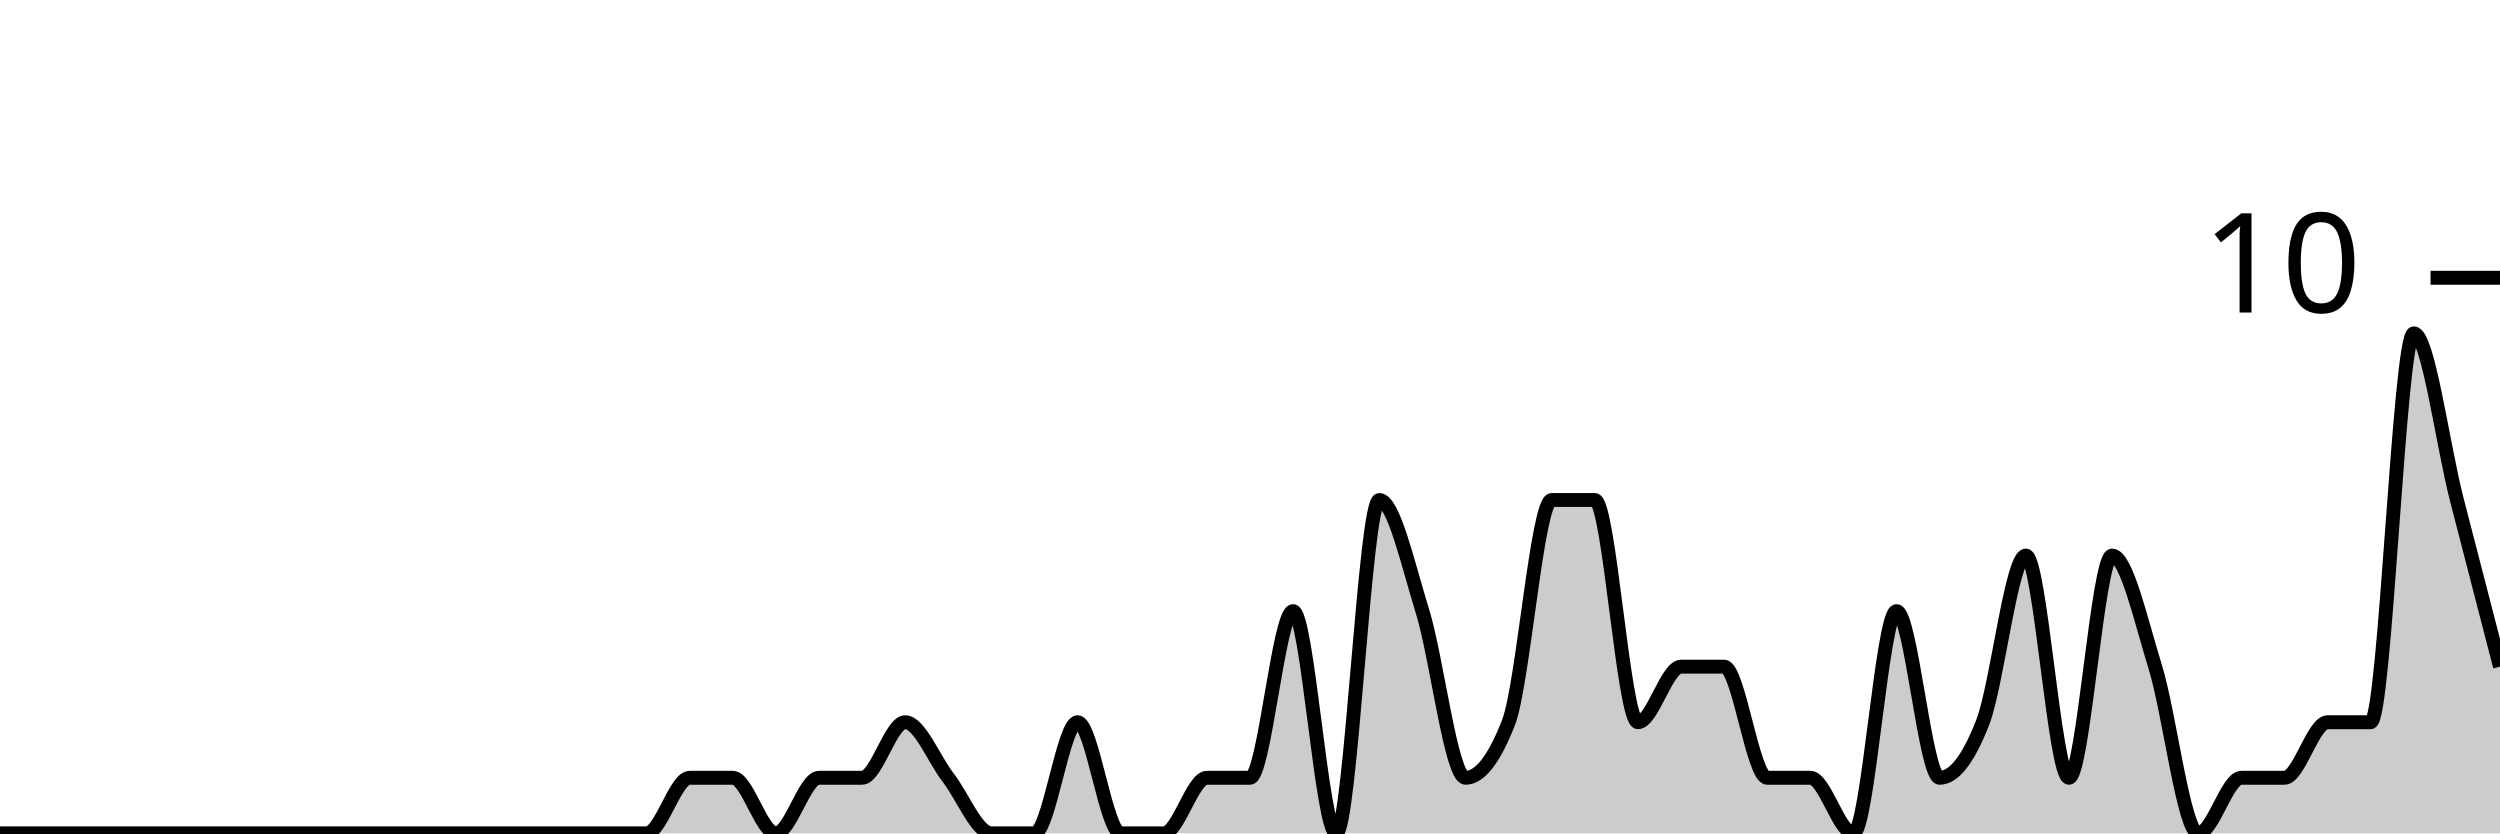
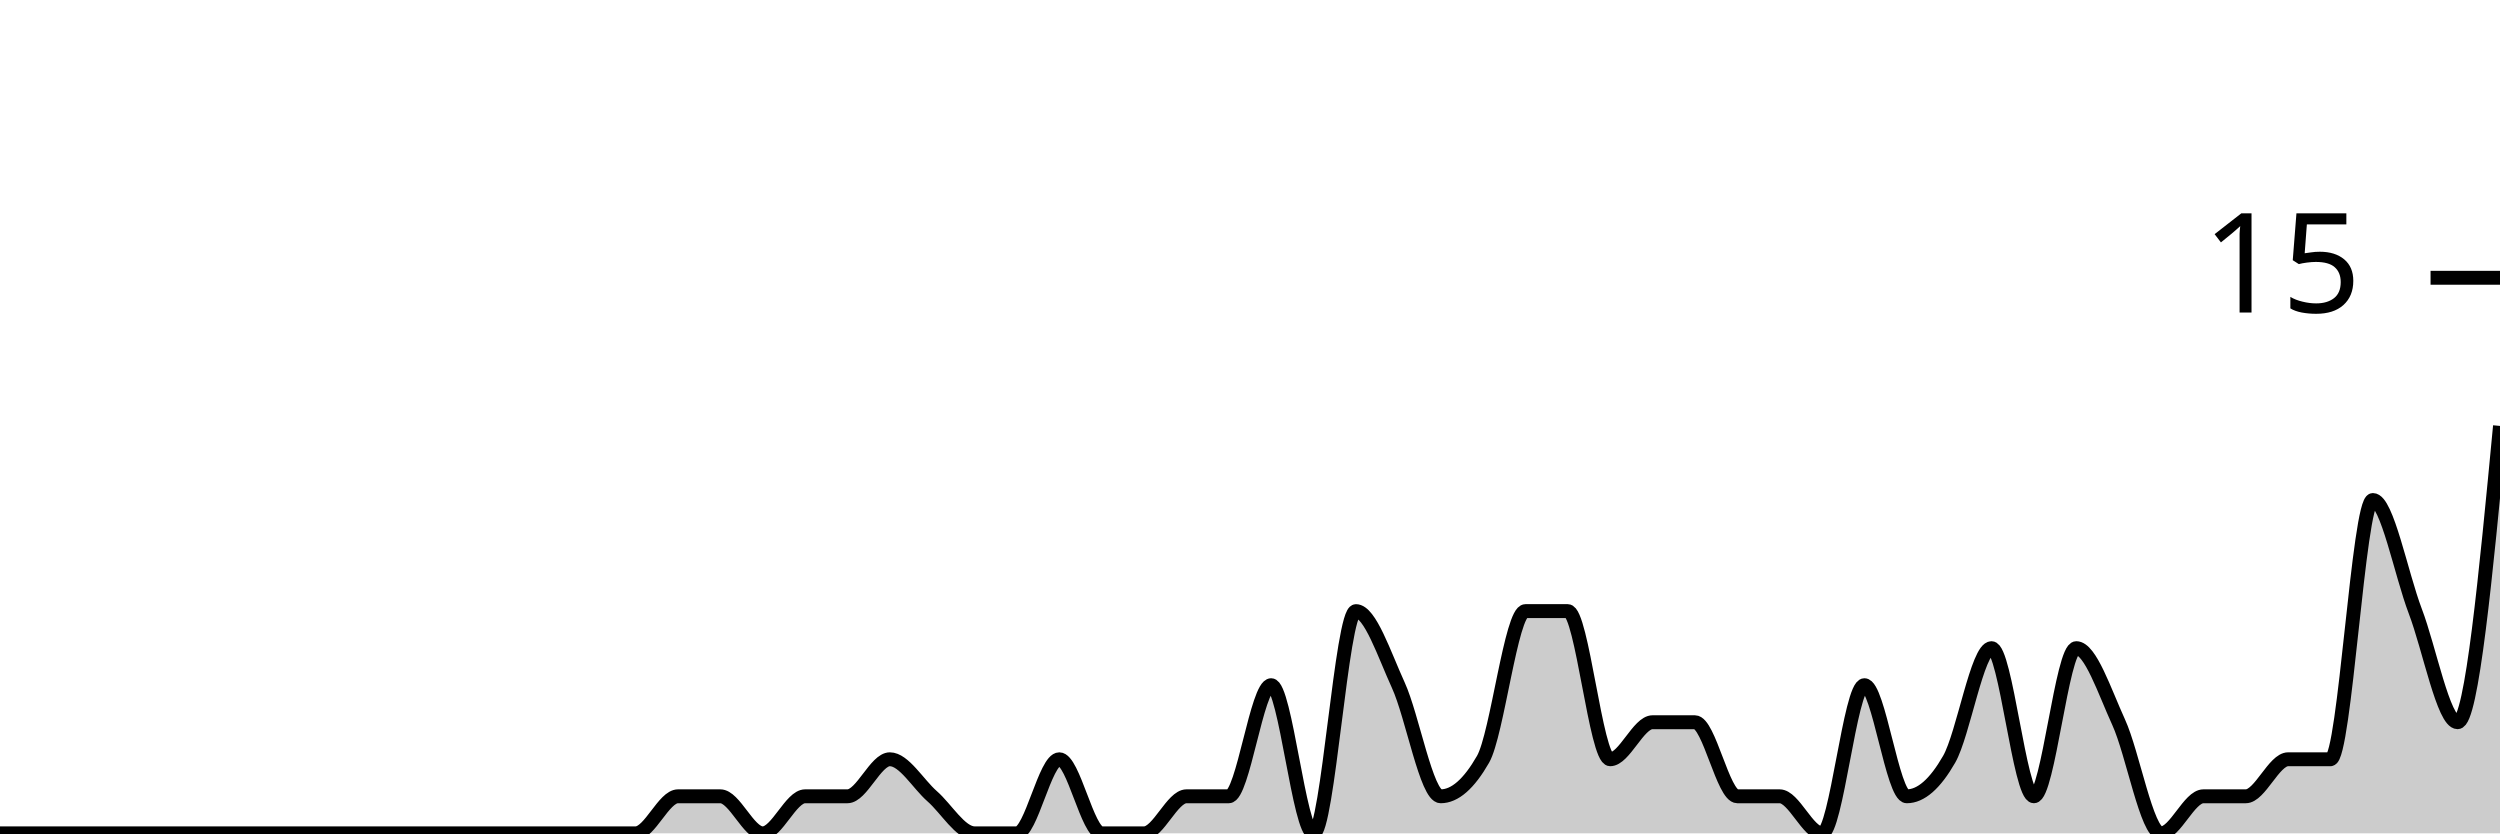
<svg xmlns="http://www.w3.org/2000/svg" viewBox="0 0 180 60">
  <g transform="translate(0,20)">
-     <path class="area" fill="rgba(0, 0, 0, 0.2)" d="M0,40C1.034,40,2.069,40,3.103,40C4.138,40,5.172,40,6.207,40C7.241,40,8.276,40,9.31,40C10.345,40,11.379,40,12.414,40C13.448,40,14.483,40,15.517,40C16.552,40,17.586,40,18.621,40C19.655,40,20.69,40,21.724,40C22.759,40,23.793,40,24.828,40C25.862,40,26.897,40,27.931,40C28.966,40,30,40,31.034,40C32.069,40,33.103,40,34.138,40C35.172,40,36.207,40,37.241,40C38.276,40,39.31,40,40.345,40C41.379,40,42.414,40,43.448,40C44.483,40,45.517,40,46.552,40C47.586,40,48.621,36,49.655,36C50.69,36,51.724,36,52.759,36C53.793,36,54.828,40,55.862,40C56.897,40,57.931,36,58.966,36C60,36,61.034,36,62.069,36C63.103,36,64.138,32,65.172,32C66.207,32,67.241,34.667,68.276,36C69.31,37.333,70.345,40,71.379,40C72.414,40,73.448,40,74.483,40C75.517,40,76.552,32,77.586,32C78.621,32,79.655,40,80.69,40C81.724,40,82.759,40,83.793,40C84.828,40,85.862,36,86.897,36C87.931,36,88.966,36,90,36C91.034,36,92.069,24,93.103,24C94.138,24,95.172,40,96.207,40C97.241,40,98.276,16,99.31,16C100.345,16,101.379,20.667,102.414,24C103.448,27.333,104.483,36,105.517,36C106.552,36,107.586,34.667,108.621,32C109.655,29.333,110.69,16,111.724,16C112.759,16,113.793,16,114.828,16C115.862,16,116.897,32,117.931,32C118.966,32,120,28,121.034,28C122.069,28,123.103,28,124.138,28C125.172,28,126.207,36,127.241,36C128.276,36,129.31,36,130.345,36C131.379,36,132.414,40,133.448,40C134.483,40,135.517,24,136.552,24C137.586,24,138.621,36,139.655,36C140.69,36,141.724,34.667,142.759,32C143.793,29.333,144.828,20,145.862,20C146.897,20,147.931,36,148.966,36C150,36,151.034,20,152.069,20C153.103,20,154.138,24.667,155.172,28C156.207,31.333,157.241,40,158.276,40C159.31,40,160.345,36,161.379,36C162.414,36,163.448,36,164.483,36C165.517,36,166.552,32,167.586,32C168.621,32,169.655,32,170.69,32C171.724,32,172.759,4,173.793,4C174.828,4,175.862,12,176.897,16C177.931,20,178.966,24,180,28L180,40C178.966,40,177.931,40,176.897,40C175.862,40,174.828,40,173.793,40C172.759,40,171.724,40,170.69,40C169.655,40,168.621,40,167.586,40C166.552,40,165.517,40,164.483,40C163.448,40,162.414,40,161.379,40C160.345,40,159.31,40,158.276,40C157.241,40,156.207,40,155.172,40C154.138,40,153.103,40,152.069,40C151.034,40,150,40,148.966,40C147.931,40,146.897,40,145.862,40C144.828,40,143.793,40,142.759,40C141.724,40,140.69,40,139.655,40C138.621,40,137.586,40,136.552,40C135.517,40,134.483,40,133.448,40C132.414,40,131.379,40,130.345,40C129.31,40,128.276,40,127.241,40C126.207,40,125.172,40,124.138,40C123.103,40,122.069,40,121.034,40C120,40,118.966,40,117.931,40C116.897,40,115.862,40,114.828,40C113.793,40,112.759,40,111.724,40C110.69,40,109.655,40,108.621,40C107.586,40,106.552,40,105.517,40C104.483,40,103.448,40,102.414,40C101.379,40,100.345,40,99.31,40C98.276,40,97.241,40,96.207,40C95.172,40,94.138,40,93.103,40C92.069,40,91.034,40,90,40C88.966,40,87.931,40,86.897,40C85.862,40,84.828,40,83.793,40C82.759,40,81.724,40,80.69,40C79.655,40,78.621,40,77.586,40C76.552,40,75.517,40,74.483,40C73.448,40,72.414,40,71.379,40C70.345,40,69.31,40,68.276,40C67.241,40,66.207,40,65.172,40C64.138,40,63.103,40,62.069,40C61.034,40,60,40,58.966,40C57.931,40,56.897,40,55.862,40C54.828,40,53.793,40,52.759,40C51.724,40,50.69,40,49.655,40C48.621,40,47.586,40,46.552,40C45.517,40,44.483,40,43.448,40C42.414,40,41.379,40,40.345,40C39.31,40,38.276,40,37.241,40C36.207,40,35.172,40,34.138,40C33.103,40,32.069,40,31.034,40C30,40,28.966,40,27.931,40C26.897,40,25.862,40,24.828,40C23.793,40,22.759,40,21.724,40C20.69,40,19.655,40,18.621,40C17.586,40,16.552,40,15.517,40C14.483,40,13.448,40,12.414,40C11.379,40,10.345,40,9.31,40C8.276,40,7.241,40,6.207,40C5.172,40,4.138,40,3.103,40C2.069,40,1.034,40,0,40Z" />
-     <path class="line" stroke="black" fill="none" d="M0,40C1.034,40,2.069,40,3.103,40C4.138,40,5.172,40,6.207,40C7.241,40,8.276,40,9.31,40C10.345,40,11.379,40,12.414,40C13.448,40,14.483,40,15.517,40C16.552,40,17.586,40,18.621,40C19.655,40,20.69,40,21.724,40C22.759,40,23.793,40,24.828,40C25.862,40,26.897,40,27.931,40C28.966,40,30,40,31.034,40C32.069,40,33.103,40,34.138,40C35.172,40,36.207,40,37.241,40C38.276,40,39.31,40,40.345,40C41.379,40,42.414,40,43.448,40C44.483,40,45.517,40,46.552,40C47.586,40,48.621,36,49.655,36C50.69,36,51.724,36,52.759,36C53.793,36,54.828,40,55.862,40C56.897,40,57.931,36,58.966,36C60,36,61.034,36,62.069,36C63.103,36,64.138,32,65.172,32C66.207,32,67.241,34.667,68.276,36C69.31,37.333,70.345,40,71.379,40C72.414,40,73.448,40,74.483,40C75.517,40,76.552,32,77.586,32C78.621,32,79.655,40,80.69,40C81.724,40,82.759,40,83.793,40C84.828,40,85.862,36,86.897,36C87.931,36,88.966,36,90,36C91.034,36,92.069,24,93.103,24C94.138,24,95.172,40,96.207,40C97.241,40,98.276,16,99.31,16C100.345,16,101.379,20.667,102.414,24C103.448,27.333,104.483,36,105.517,36C106.552,36,107.586,34.667,108.621,32C109.655,29.333,110.69,16,111.724,16C112.759,16,113.793,16,114.828,16C115.862,16,116.897,32,117.931,32C118.966,32,120,28,121.034,28C122.069,28,123.103,28,124.138,28C125.172,28,126.207,36,127.241,36C128.276,36,129.31,36,130.345,36C131.379,36,132.414,40,133.448,40C134.483,40,135.517,24,136.552,24C137.586,24,138.621,36,139.655,36C140.69,36,141.724,34.667,142.759,32C143.793,29.333,144.828,20,145.862,20C146.897,20,147.931,36,148.966,36C150,36,151.034,20,152.069,20C153.103,20,154.138,24.667,155.172,28C156.207,31.333,157.241,40,158.276,40C159.31,40,160.345,36,161.379,36C162.414,36,163.448,36,164.483,36C165.517,36,166.552,32,167.586,32C168.621,32,169.655,32,170.69,32C171.724,32,172.759,4,173.793,4C174.828,4,175.862,12,176.897,16C177.931,20,178.966,24,180,28" />
+     <path class="area" fill="rgba(0, 0, 0, 0.2)" d="M0,40C1.017,40,2.034,40,3.051,40C4.068,40,5.085,40,6.102,40C7.119,40,8.136,40,9.153,40C10.169,40,11.186,40,12.203,40C13.22,40,14.237,40,15.254,40C16.271,40,17.288,40,18.305,40C19.322,40,20.339,40,21.356,40C22.373,40,23.39,40,24.407,40C25.424,40,26.441,40,27.458,40C28.475,40,29.492,40,30.508,40C31.525,40,32.542,40,33.559,40C34.576,40,35.593,40,36.61,40C37.627,40,38.644,40,39.661,40C40.678,40,41.695,40,42.712,40C43.729,40,44.746,40,45.763,40C46.78,40,47.797,37.333,48.814,37.333C49.831,37.333,50.847,37.333,51.864,37.333C52.881,37.333,53.898,40,54.915,40C55.932,40,56.949,37.333,57.966,37.333C58.983,37.333,60,37.333,61.017,37.333C62.034,37.333,63.051,34.667,64.068,34.667C65.085,34.667,66.102,36.444,67.119,37.333C68.136,38.222,69.153,40,70.169,40C71.186,40,72.203,40,73.22,40C74.237,40,75.254,34.667,76.271,34.667C77.288,34.667,78.305,40,79.322,40C80.339,40,81.356,40,82.373,40C83.39,40,84.407,37.333,85.424,37.333C86.441,37.333,87.458,37.333,88.475,37.333C89.492,37.333,90.508,29.333,91.525,29.333C92.542,29.333,93.559,40,94.576,40C95.593,40,96.61,24,97.627,24C98.644,24,99.661,27.111,100.678,29.333C101.695,31.556,102.712,37.333,103.729,37.333C104.746,37.333,105.763,36.444,106.78,34.667C107.797,32.889,108.814,24,109.831,24C110.847,24,111.864,24,112.881,24C113.898,24,114.915,34.667,115.932,34.667C116.949,34.667,117.966,32,118.983,32C120,32,121.017,32,122.034,32C123.051,32,124.068,37.333,125.085,37.333C126.102,37.333,127.119,37.333,128.136,37.333C129.153,37.333,130.169,40,131.186,40C132.203,40,133.22,29.333,134.237,29.333C135.254,29.333,136.271,37.333,137.288,37.333C138.305,37.333,139.322,36.444,140.339,34.667C141.356,32.889,142.373,26.667,143.39,26.667C144.407,26.667,145.424,37.333,146.441,37.333C147.458,37.333,148.475,26.667,149.492,26.667C150.508,26.667,151.525,29.778,152.542,32C153.559,34.222,154.576,40,155.593,40C156.61,40,157.627,37.333,158.644,37.333C159.661,37.333,160.678,37.333,161.695,37.333C162.712,37.333,163.729,34.667,164.746,34.667C165.763,34.667,166.78,34.667,167.797,34.667C168.814,34.667,169.831,16,170.847,16C171.864,16,172.881,21.333,173.898,24C174.915,26.667,175.932,32,176.949,32C177.966,32,178.983,21.333,180,10.667L180,40C178.983,40,177.966,40,176.949,40C175.932,40,174.915,40,173.898,40C172.881,40,171.864,40,170.847,40C169.831,40,168.814,40,167.797,40C166.78,40,165.763,40,164.746,40C163.729,40,162.712,40,161.695,40C160.678,40,159.661,40,158.644,40C157.627,40,156.61,40,155.593,40C154.576,40,153.559,40,152.542,40C151.525,40,150.508,40,149.492,40C148.475,40,147.458,40,146.441,40C145.424,40,144.407,40,143.39,40C142.373,40,141.356,40,140.339,40C139.322,40,138.305,40,137.288,40C136.271,40,135.254,40,134.237,40C133.22,40,132.203,40,131.186,40C130.169,40,129.153,40,128.136,40C127.119,40,126.102,40,125.085,40C124.068,40,123.051,40,122.034,40C121.017,40,120,40,118.983,40C117.966,40,116.949,40,115.932,40C114.915,40,113.898,40,112.881,40C111.864,40,110.847,40,109.831,40C108.814,40,107.797,40,106.78,40C105.763,40,104.746,40,103.729,40C102.712,40,101.695,40,100.678,40C99.661,40,98.644,40,97.627,40C96.61,40,95.593,40,94.576,40C93.559,40,92.542,40,91.525,40C90.508,40,89.492,40,88.475,40C87.458,40,86.441,40,85.424,40C84.407,40,83.39,40,82.373,40C81.356,40,80.339,40,79.322,40C78.305,40,77.288,40,76.271,40C75.254,40,74.237,40,73.22,40C72.203,40,71.186,40,70.169,40C69.153,40,68.136,40,67.119,40C66.102,40,65.085,40,64.068,40C63.051,40,62.034,40,61.017,40C60,40,58.983,40,57.966,40C56.949,40,55.932,40,54.915,40C53.898,40,52.881,40,51.864,40C50.847,40,49.831,40,48.814,40C47.797,40,46.78,40,45.763,40C44.746,40,43.729,40,42.712,40C41.695,40,40.678,40,39.661,40C38.644,40,37.627,40,36.61,40C35.593,40,34.576,40,33.559,40C32.542,40,31.525,40,30.508,40C29.492,40,28.475,40,27.458,40C26.441,40,25.424,40,24.407,40C23.39,40,22.373,40,21.356,40C20.339,40,19.322,40,18.305,40C17.288,40,16.271,40,15.254,40C14.237,40,13.22,40,12.203,40C11.186,40,10.169,40,9.153,40C8.136,40,7.119,40,6.102,40C5.085,40,4.068,40,3.051,40C2.034,40,1.017,40,0,40Z" />
+     <path class="line" stroke="black" fill="none" d="M0,40C1.017,40,2.034,40,3.051,40C4.068,40,5.085,40,6.102,40C7.119,40,8.136,40,9.153,40C10.169,40,11.186,40,12.203,40C13.22,40,14.237,40,15.254,40C16.271,40,17.288,40,18.305,40C19.322,40,20.339,40,21.356,40C22.373,40,23.39,40,24.407,40C25.424,40,26.441,40,27.458,40C28.475,40,29.492,40,30.508,40C31.525,40,32.542,40,33.559,40C34.576,40,35.593,40,36.61,40C37.627,40,38.644,40,39.661,40C40.678,40,41.695,40,42.712,40C43.729,40,44.746,40,45.763,40C46.78,40,47.797,37.333,48.814,37.333C49.831,37.333,50.847,37.333,51.864,37.333C52.881,37.333,53.898,40,54.915,40C55.932,40,56.949,37.333,57.966,37.333C58.983,37.333,60,37.333,61.017,37.333C62.034,37.333,63.051,34.667,64.068,34.667C65.085,34.667,66.102,36.444,67.119,37.333C68.136,38.222,69.153,40,70.169,40C71.186,40,72.203,40,73.22,40C74.237,40,75.254,34.667,76.271,34.667C77.288,34.667,78.305,40,79.322,40C80.339,40,81.356,40,82.373,40C83.39,40,84.407,37.333,85.424,37.333C86.441,37.333,87.458,37.333,88.475,37.333C89.492,37.333,90.508,29.333,91.525,29.333C92.542,29.333,93.559,40,94.576,40C95.593,40,96.61,24,97.627,24C98.644,24,99.661,27.111,100.678,29.333C101.695,31.556,102.712,37.333,103.729,37.333C104.746,37.333,105.763,36.444,106.78,34.667C107.797,32.889,108.814,24,109.831,24C110.847,24,111.864,24,112.881,24C113.898,24,114.915,34.667,115.932,34.667C116.949,34.667,117.966,32,118.983,32C120,32,121.017,32,122.034,32C123.051,32,124.068,37.333,125.085,37.333C126.102,37.333,127.119,37.333,128.136,37.333C129.153,37.333,130.169,40,131.186,40C132.203,40,133.22,29.333,134.237,29.333C135.254,29.333,136.271,37.333,137.288,37.333C138.305,37.333,139.322,36.444,140.339,34.667C141.356,32.889,142.373,26.667,143.39,26.667C144.407,26.667,145.424,37.333,146.441,37.333C147.458,37.333,148.475,26.667,149.492,26.667C150.508,26.667,151.525,29.778,152.542,32C153.559,34.222,154.576,40,155.593,40C156.61,40,157.627,37.333,158.644,37.333C159.661,37.333,160.678,37.333,161.695,37.333C162.712,37.333,163.729,34.667,164.746,34.667C165.763,34.667,166.78,34.667,167.797,34.667C168.814,34.667,169.831,16,170.847,16C171.864,16,172.881,21.333,173.898,24C174.915,26.667,175.932,32,176.949,32C177.966,32,178.983,21.333,180,10.667" />
    <path class="axis-ceiling" stroke-width="1" stroke="black" fill="none" d="M175,0L180,0" />
-     <text class="axis-ceiling-label" font-family="sans-serif" text-anchor="end" font-size="10px" x="170" y="2.5">10</text>
+     <text class="axis-ceiling-label" font-family="sans-serif" text-anchor="end" font-size="10px" x="170" y="2.5">15</text>
  </g>
</svg>
